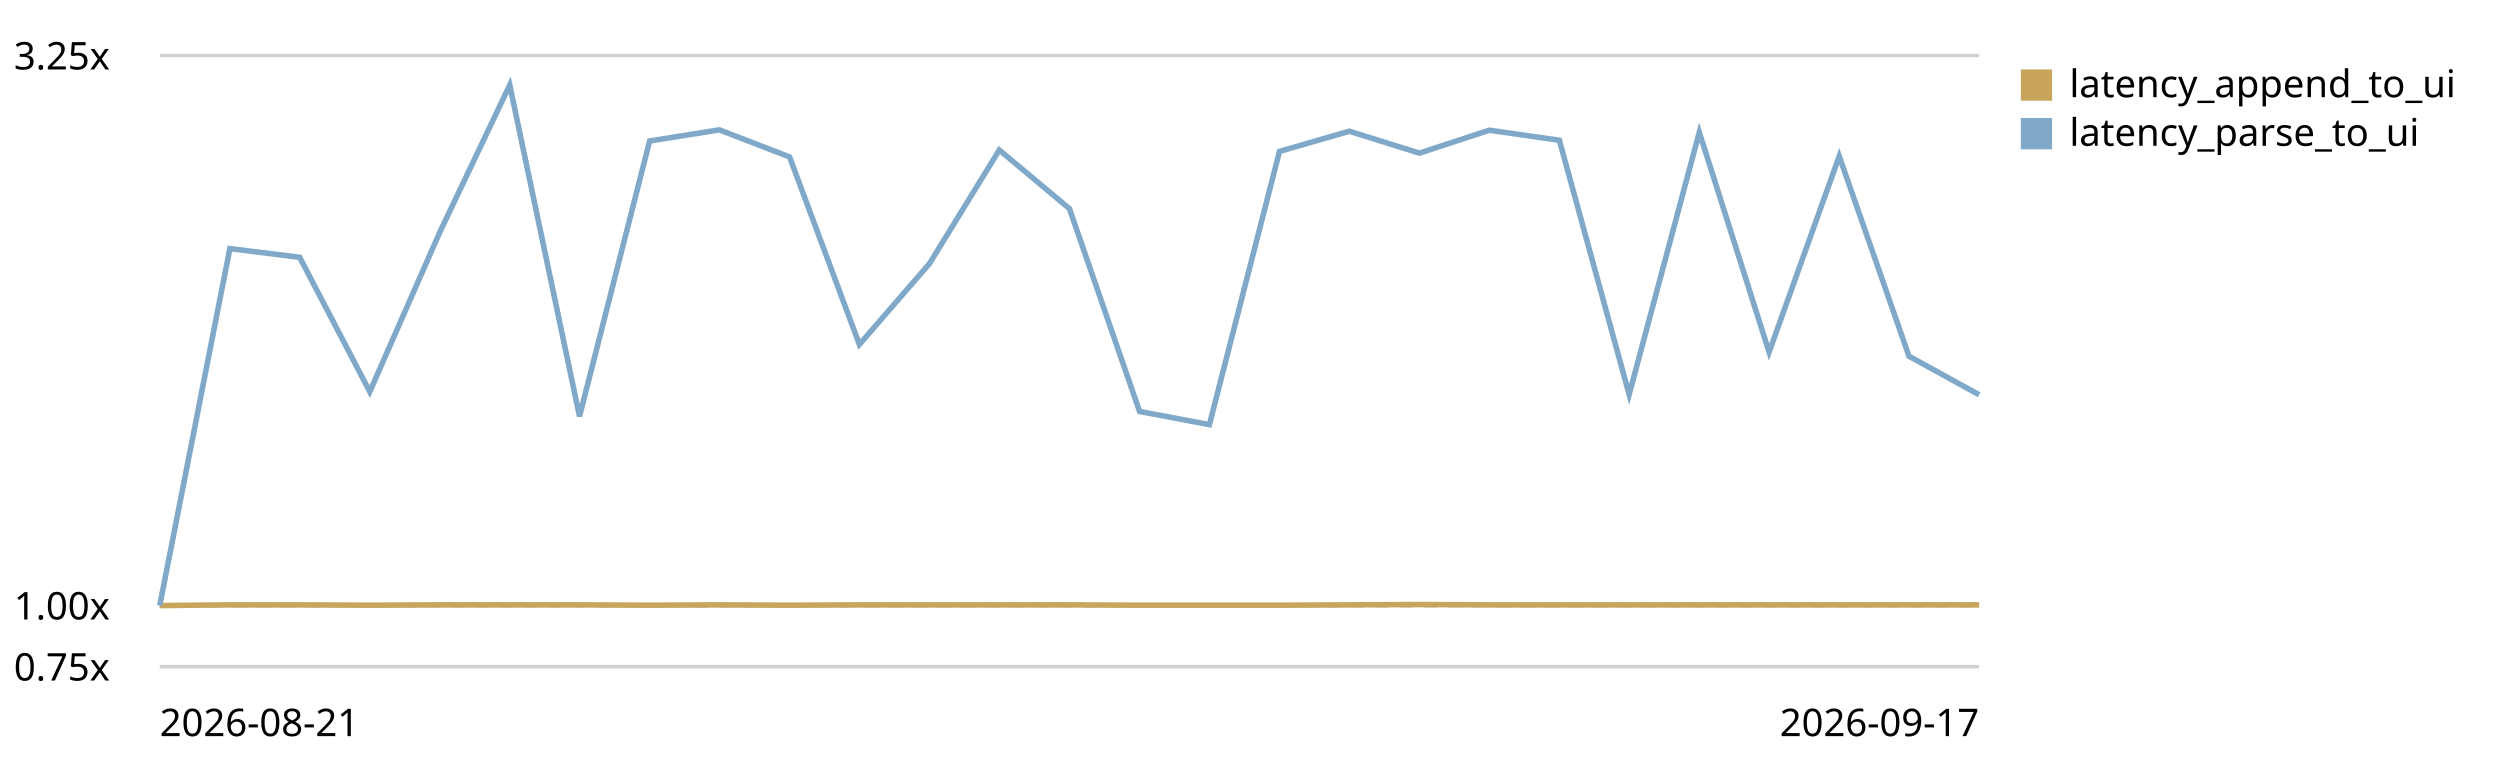
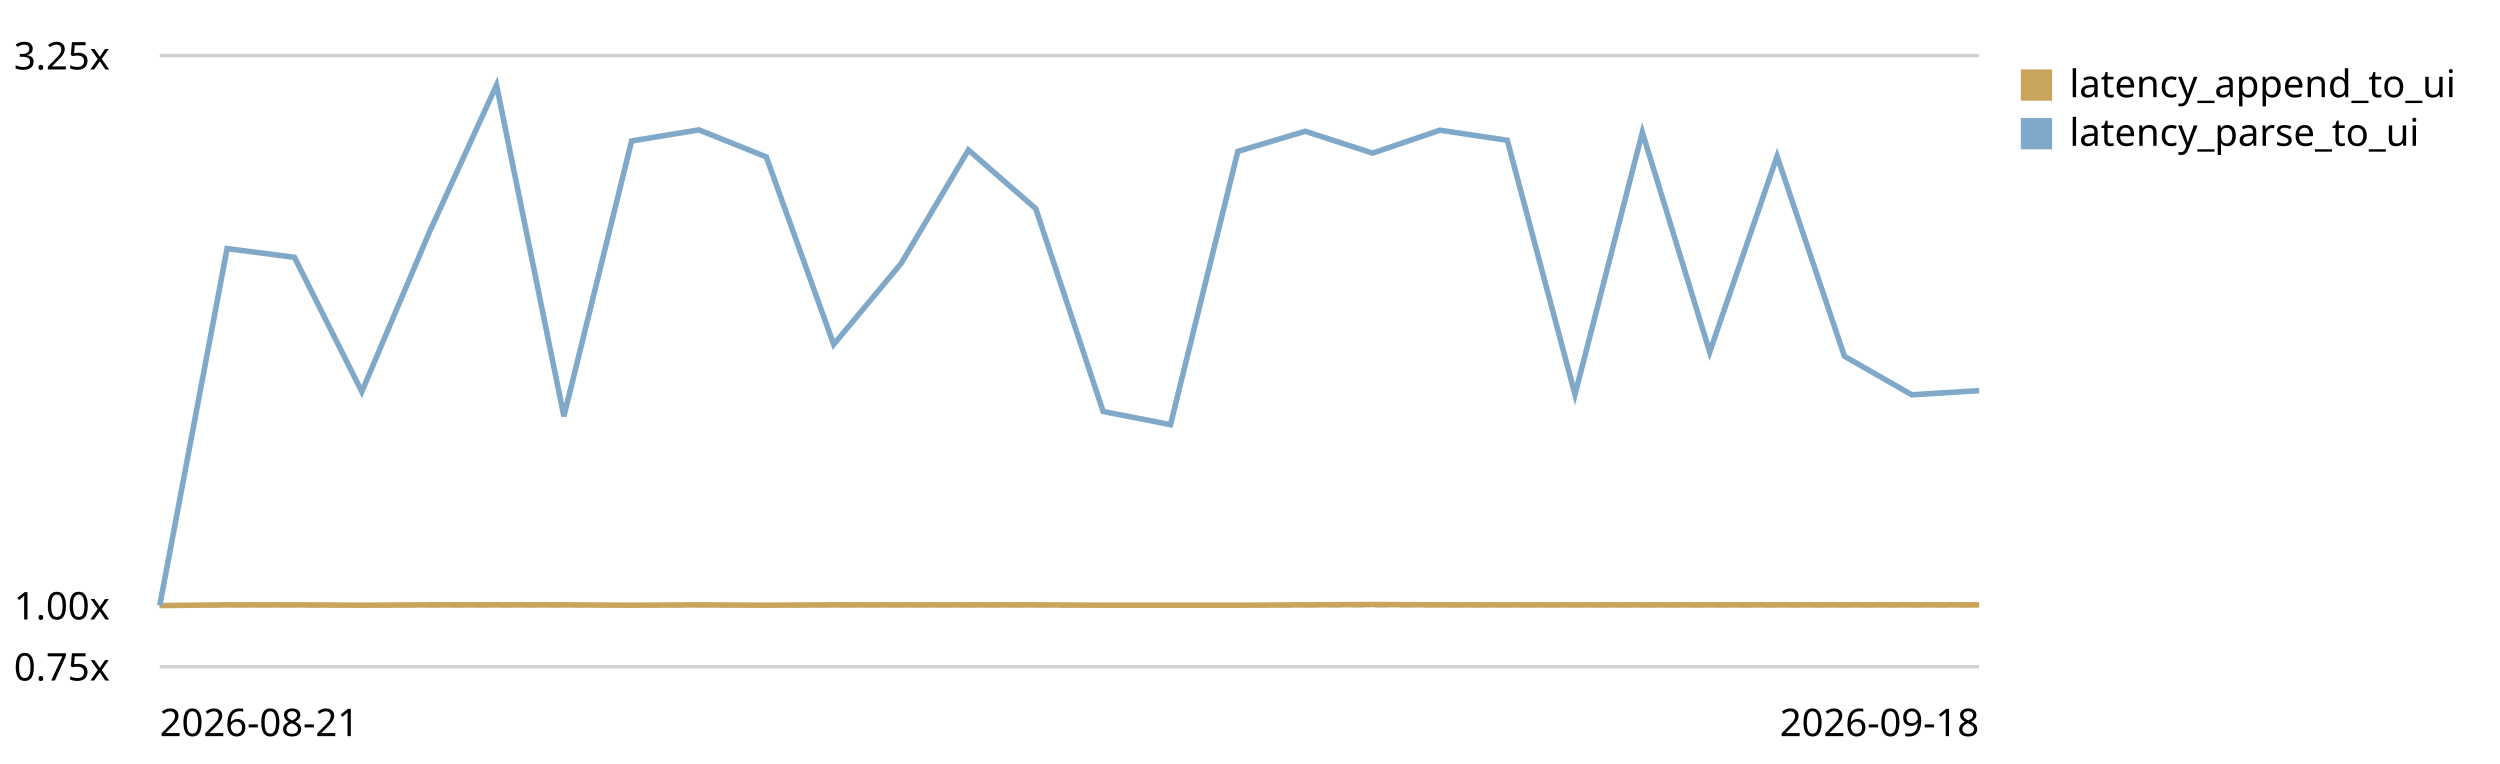
<svg xmlns="http://www.w3.org/2000/svg" viewBox="0 0 720 220" role="img" aria-label="End-to-end latency (log append -&gt; UI slot) trend, relative to the first recorded run">
  <style>text{font:11px system-ui,sans-serif;fill:currentColor}.grid{stroke:currentColor;stroke-opacity:.18}.base{stroke:currentColor;stroke-opacity:.45;stroke-dasharray:4 3}</style>
  <line class="grid" x1="46" y1="192.0" x2="570" y2="192.0" />
  <text x="4" y="196.0">0.75x</text>
  <line class="base" x1="46" y1="174.4" x2="570" y2="174.4" />
  <text x="4" y="178.4">1.00x</text>
  <line class="grid" x1="46" y1="16.0" x2="570" y2="16.0" />
  <text x="4" y="20.0">3.25x</text>
-   <path d="M46.0,174.4 L66.2,174.2 L86.3,174.2 L106.5,174.3 L126.6,174.2 L146.8,174.2 L166.9,174.2 L187.1,174.3 L207.2,174.2 L227.4,174.3 L247.5,174.2 L267.7,174.2 L287.8,174.2 L308.0,174.2 L328.2,174.3 L348.3,174.3 L368.5,174.3 L388.6,174.2 L408.8,174.1 L428.9,174.2 L449.1,174.2 L469.2,174.2 L489.4,174.2 L509.5,174.2 L529.7,174.2 L549.8,174.2 L570.0,174.2" fill="none" stroke="#c8a45c" stroke-width="1.6" />
+   <path d="M46.0,174.4 L65.4,174.2 L84.8,174.2 L104.2,174.3 L123.6,174.2 L143.0,174.2 L162.4,174.2 L181.9,174.3 L201.3,174.2 L220.7,174.3 L240.1,174.2 L259.5,174.2 L278.9,174.2 L298.3,174.2 L317.7,174.3 L337.1,174.3 L356.5,174.3 L375.9,174.2 L395.3,174.1 L414.7,174.2 L434.1,174.2 L453.6,174.2 L473.0,174.2 L492.4,174.2 L511.8,174.2 L531.2,174.2 L550.6,174.2 L570.0,174.2" fill="none" stroke="#c8a45c" stroke-width="1.6" />
  <rect x="582" y="20" width="9" height="9" fill="#c8a45c" />
  <text x="596" y="28">latency_append_to_ui</text>
-   <path d="M46.0,174.4 L66.2,71.6 L86.3,74.1 L106.5,112.8 L126.6,67.0 L146.8,24.5 L166.9,119.9 L187.1,40.6 L207.2,37.4 L227.4,45.2 L247.5,99.2 L267.7,75.9 L287.8,43.2 L308.0,60.1 L328.2,118.5 L348.3,122.3 L368.5,43.6 L388.6,37.8 L408.8,44.1 L428.9,37.5 L449.1,40.4 L469.2,113.6 L489.4,38.1 L509.5,101.4 L529.7,45.0 L549.8,102.6 L570.0,113.7" fill="none" stroke="#7fa8c9" stroke-width="1.6" />
+   <path d="M46.0,174.4 L65.4,71.6 L84.8,74.1 L104.2,112.8 L123.6,67.0 L143.0,24.5 L162.4,119.9 L181.9,40.6 L201.3,37.4 L220.7,45.2 L240.1,99.2 L259.5,75.9 L278.9,43.2 L298.3,60.1 L317.7,118.5 L337.1,122.3 L356.5,43.6 L375.9,37.8 L395.3,44.1 L414.7,37.5 L434.1,40.4 L453.6,113.6 L473.0,38.1 L492.4,101.4 L511.8,45.0 L531.2,102.6 L550.6,113.7 L570.0,112.5" fill="none" stroke="#7fa8c9" stroke-width="1.6" />
  <rect x="582" y="34" width="9" height="9" fill="#7fa8c9" />
  <text x="596" y="42">latency_parse_to_ui</text>
  <text x="46" y="212">2026-08-21</text>
-   <text x="570" y="212" text-anchor="end">2026-09-17</text>
+   <text x="570" y="212" text-anchor="end">2026-09-18</text>
</svg>
